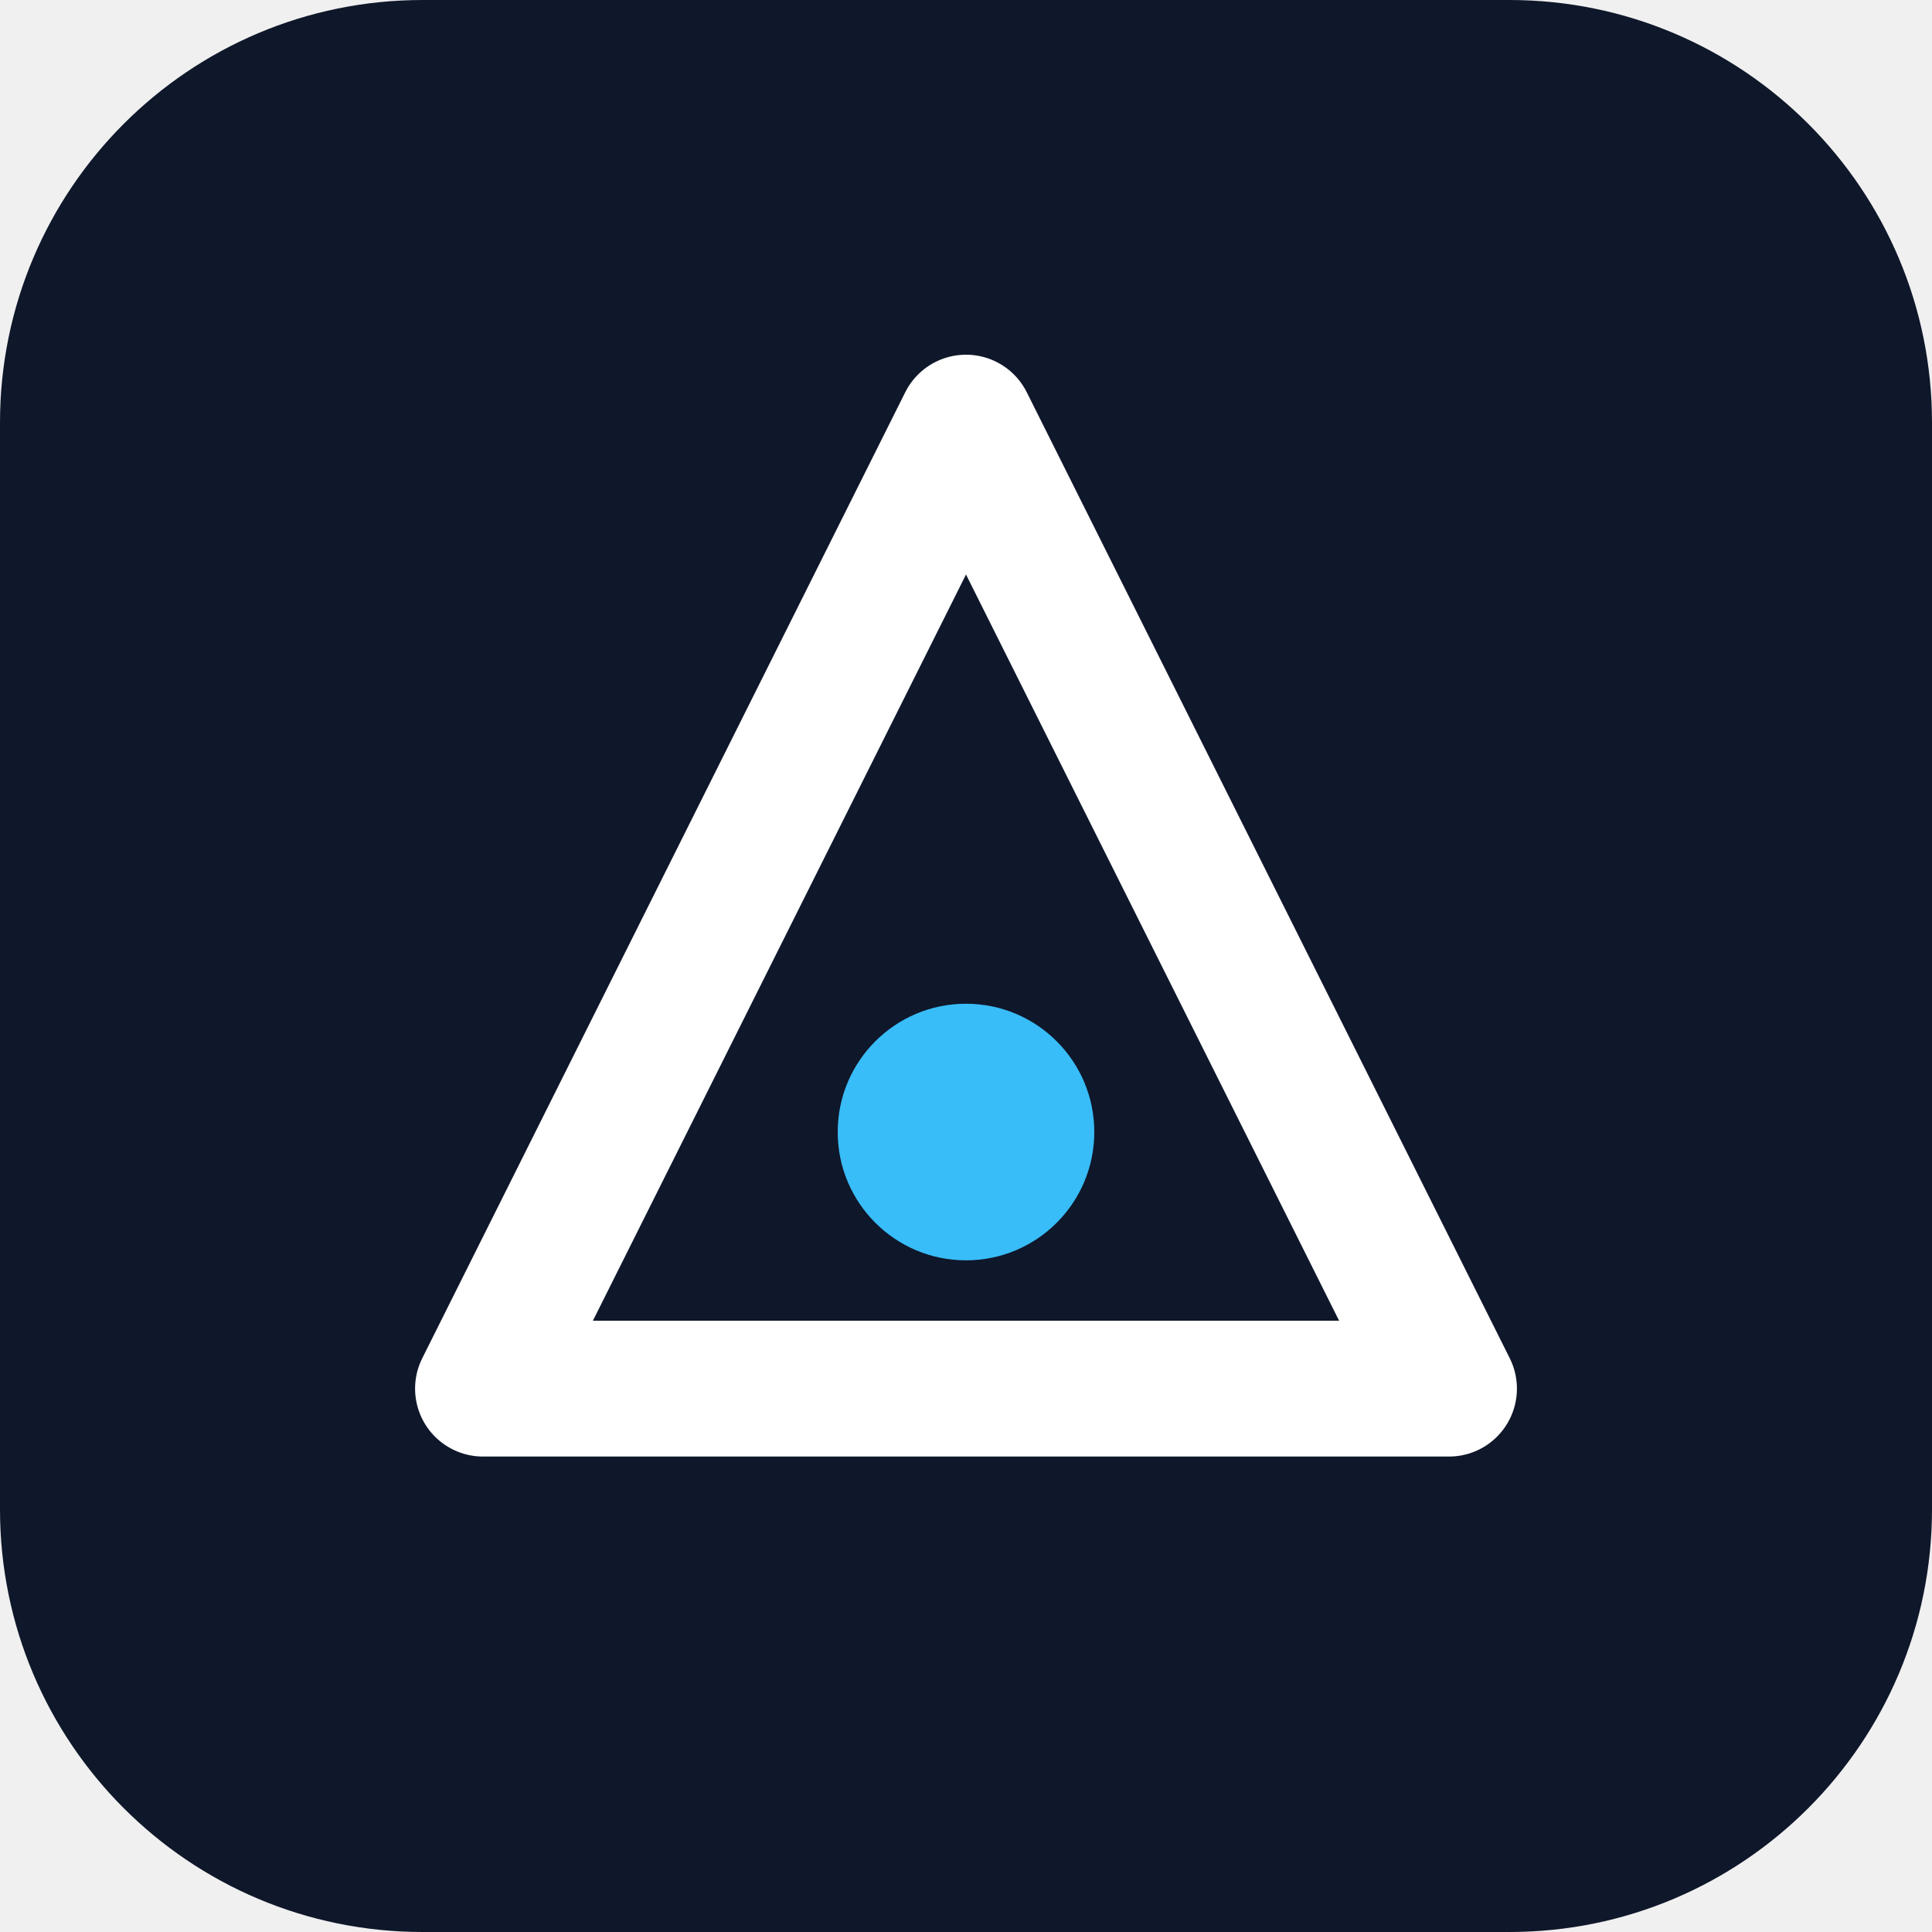
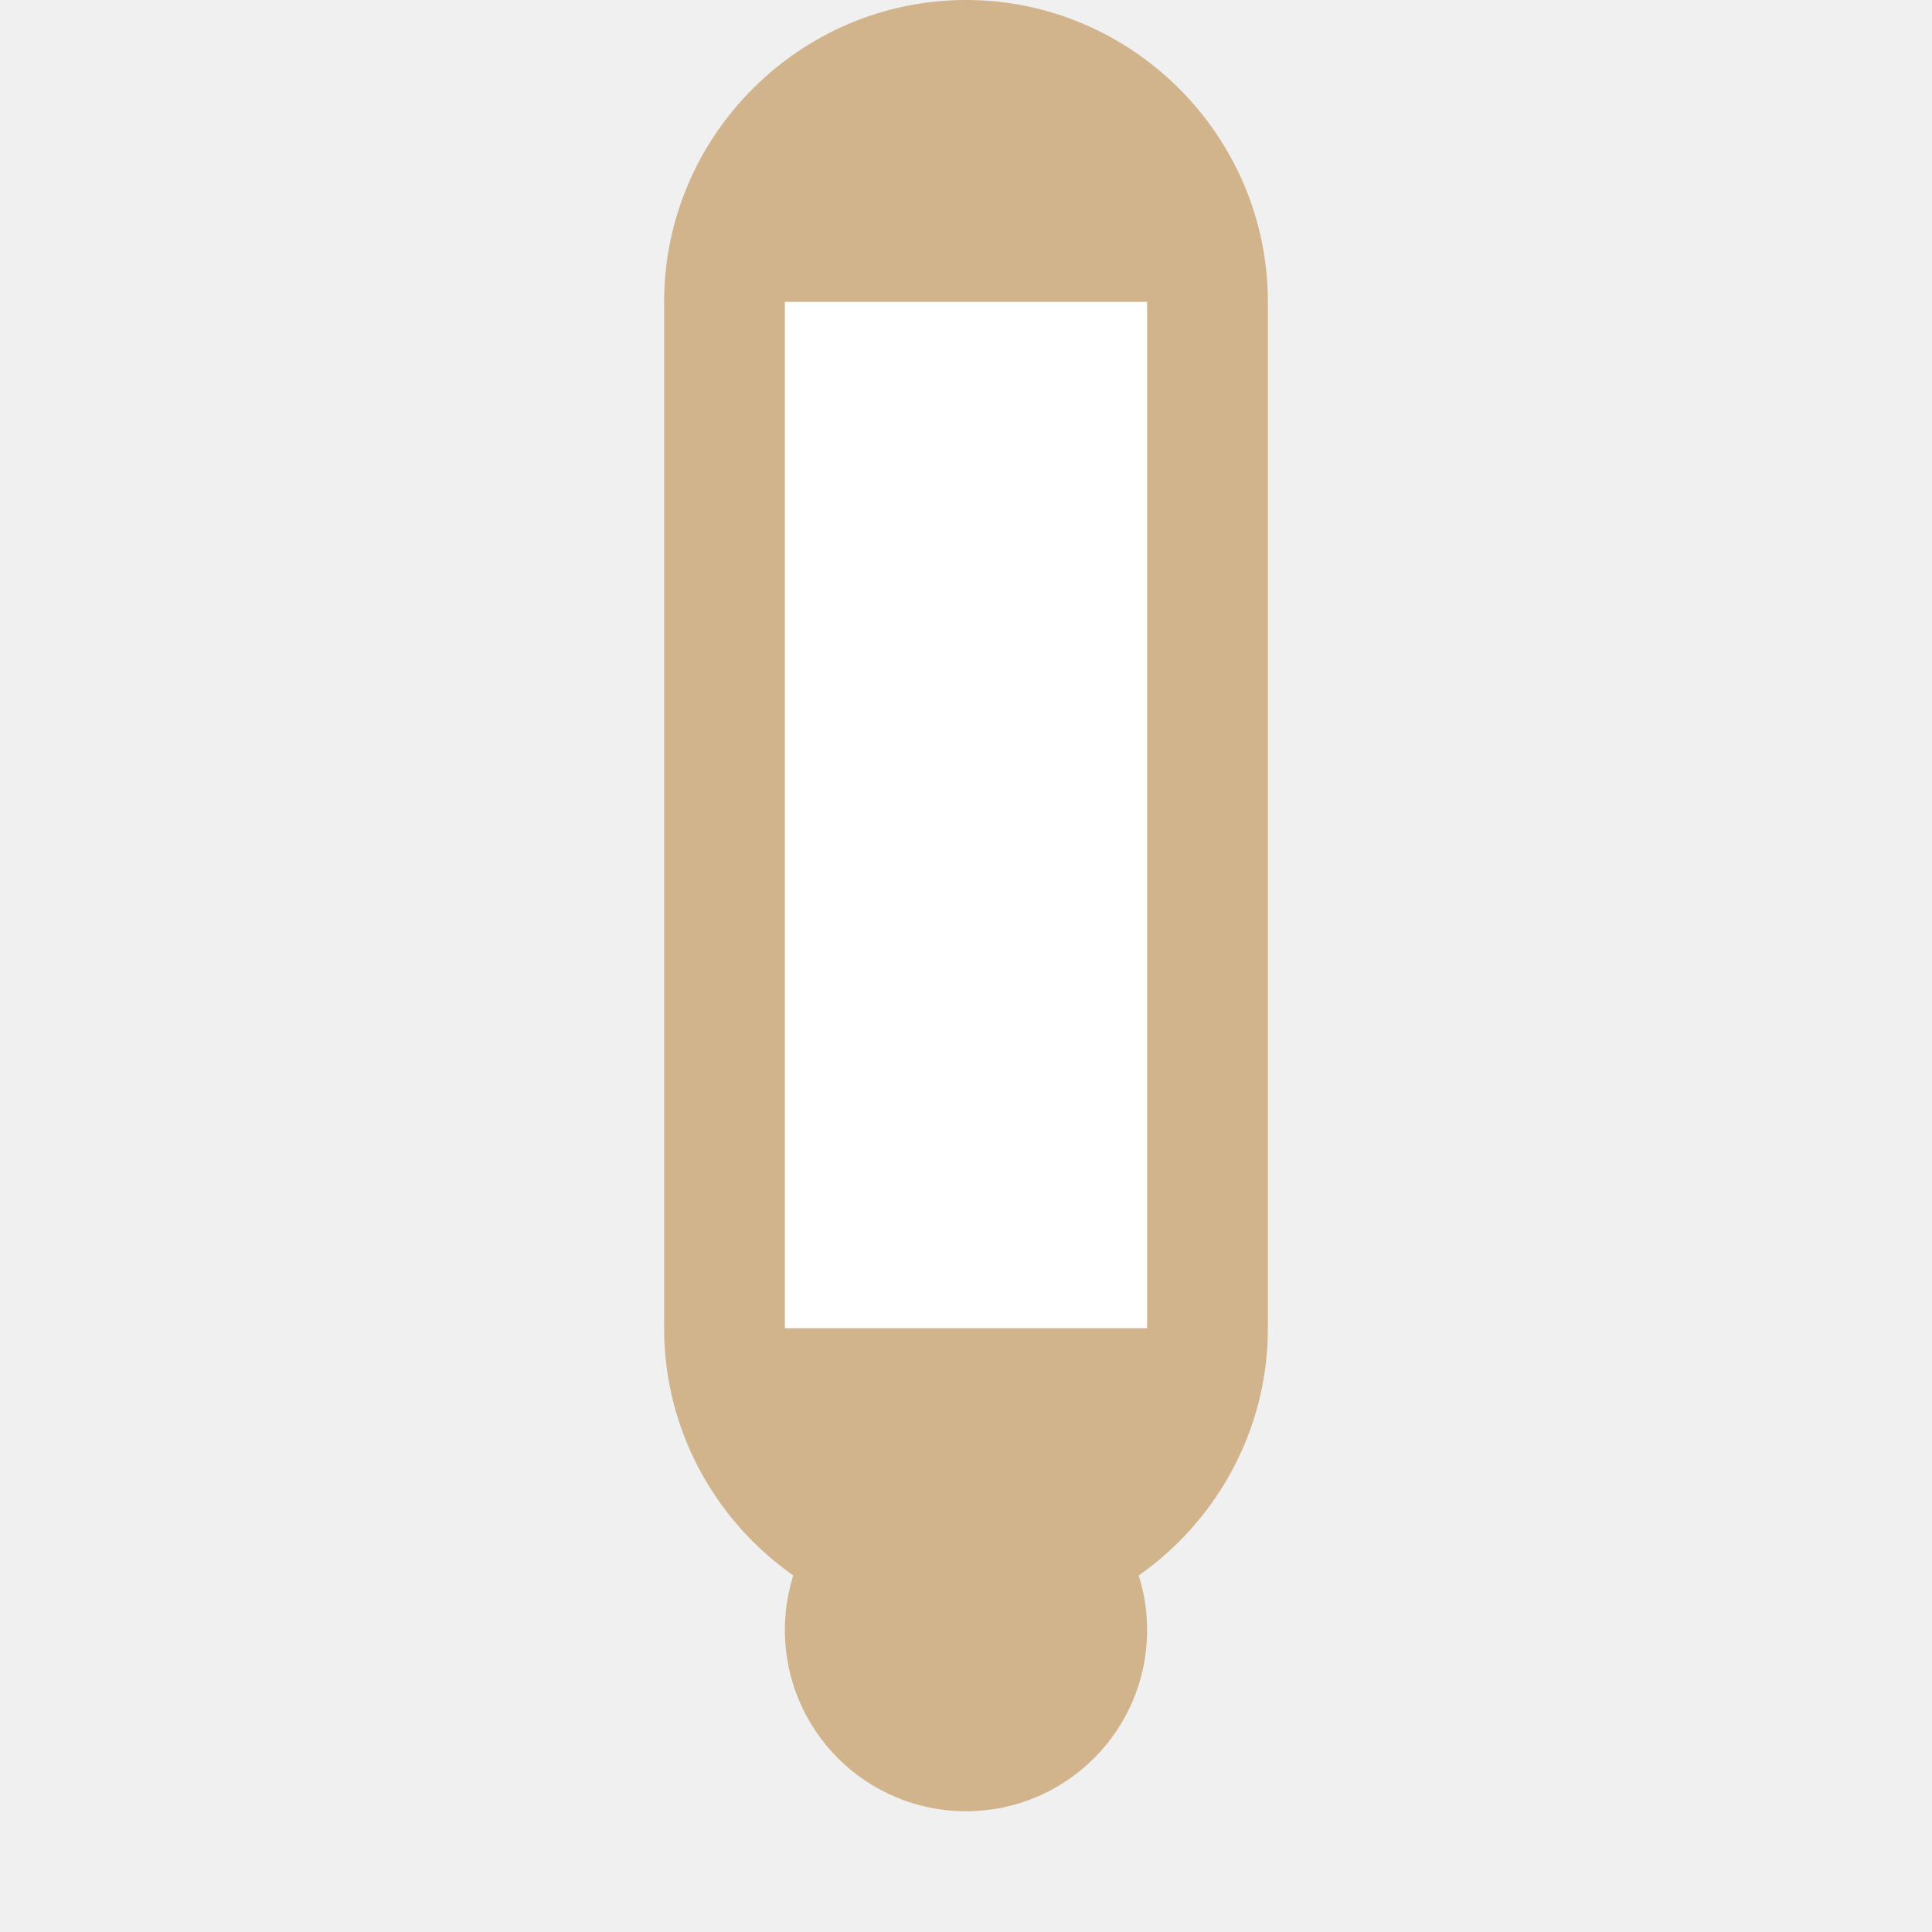
- <svg xmlns="http://www.w3.org/2000/svg" viewBox="0 0 512 512" role="img" aria-label="Brand mark">
-   <rect width="512" height="512" rx="112" fill="#0f172a" />
-   <path d="M256 112 L384 368 H128 Z" fill="none" stroke="#ffffff" stroke-width="36" stroke-linejoin="round" />
-   <circle cx="256" cy="300" r="34" fill="#38bdf8" />
+ <svg xmlns="http://www.w3.org/2000/svg" viewBox="0 0 512 512">
+   <path fill="#D2B48C" d="M256 0c-44 0-80 36-80 80v272c0 44 36 80 80 80s80-36 80-80V80c0-44-36-80-80-80z" />
+   <circle cx="256" cy="432" r="48" fill="#D2B48C" />
+   <path fill="#ffffff" d="M208 80h96v272h-96z" />
</svg>
